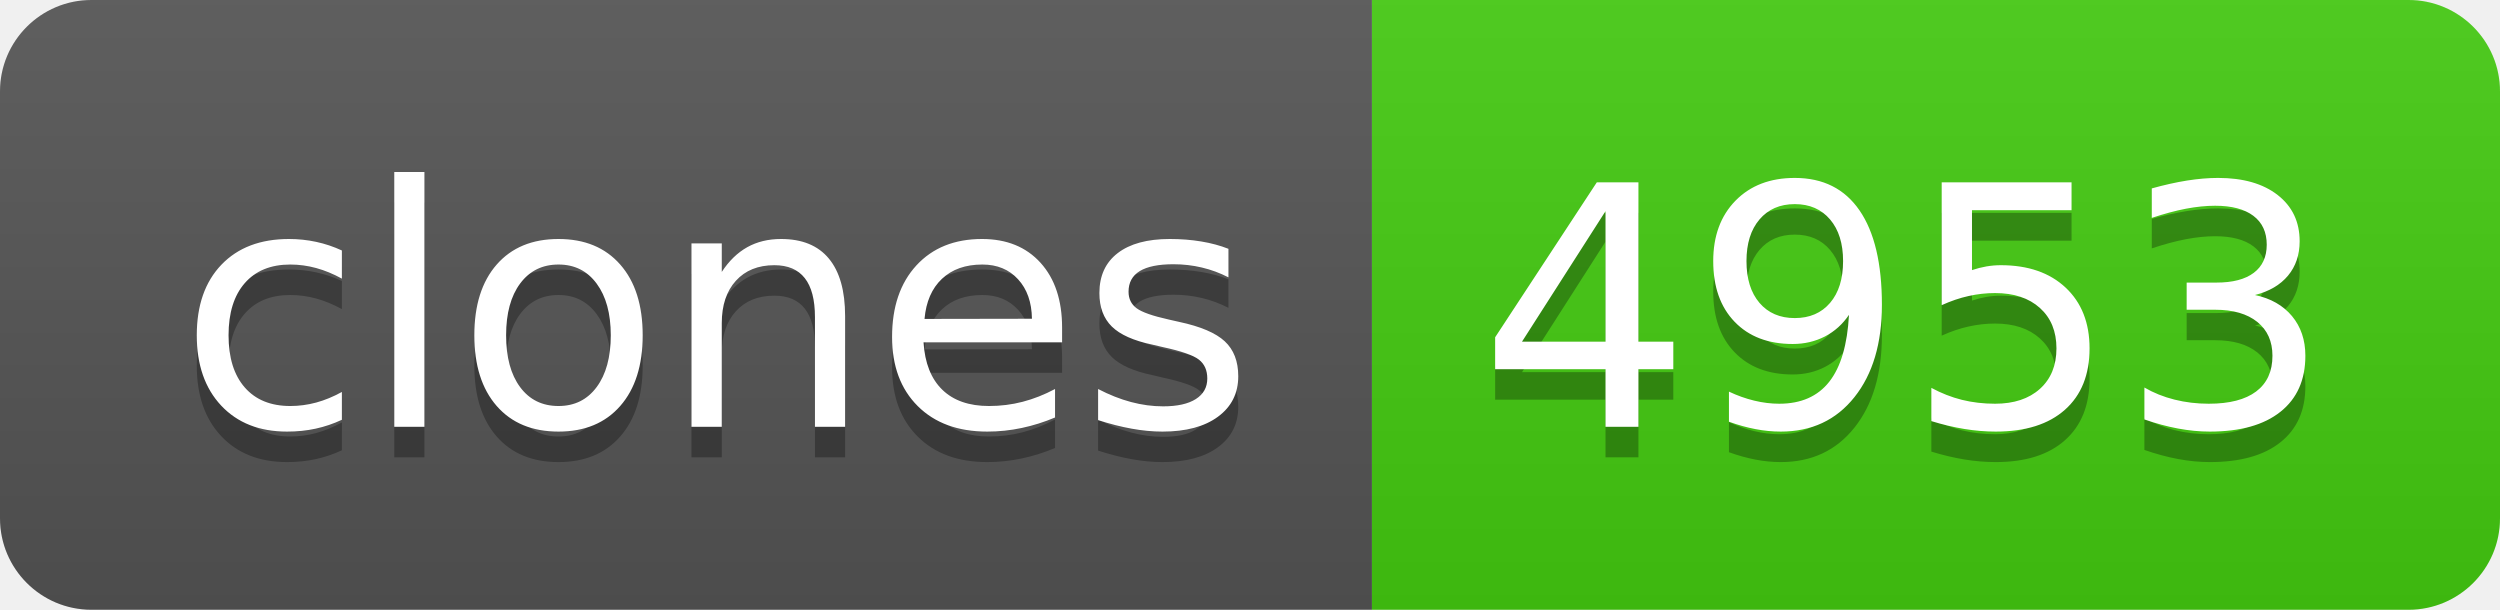
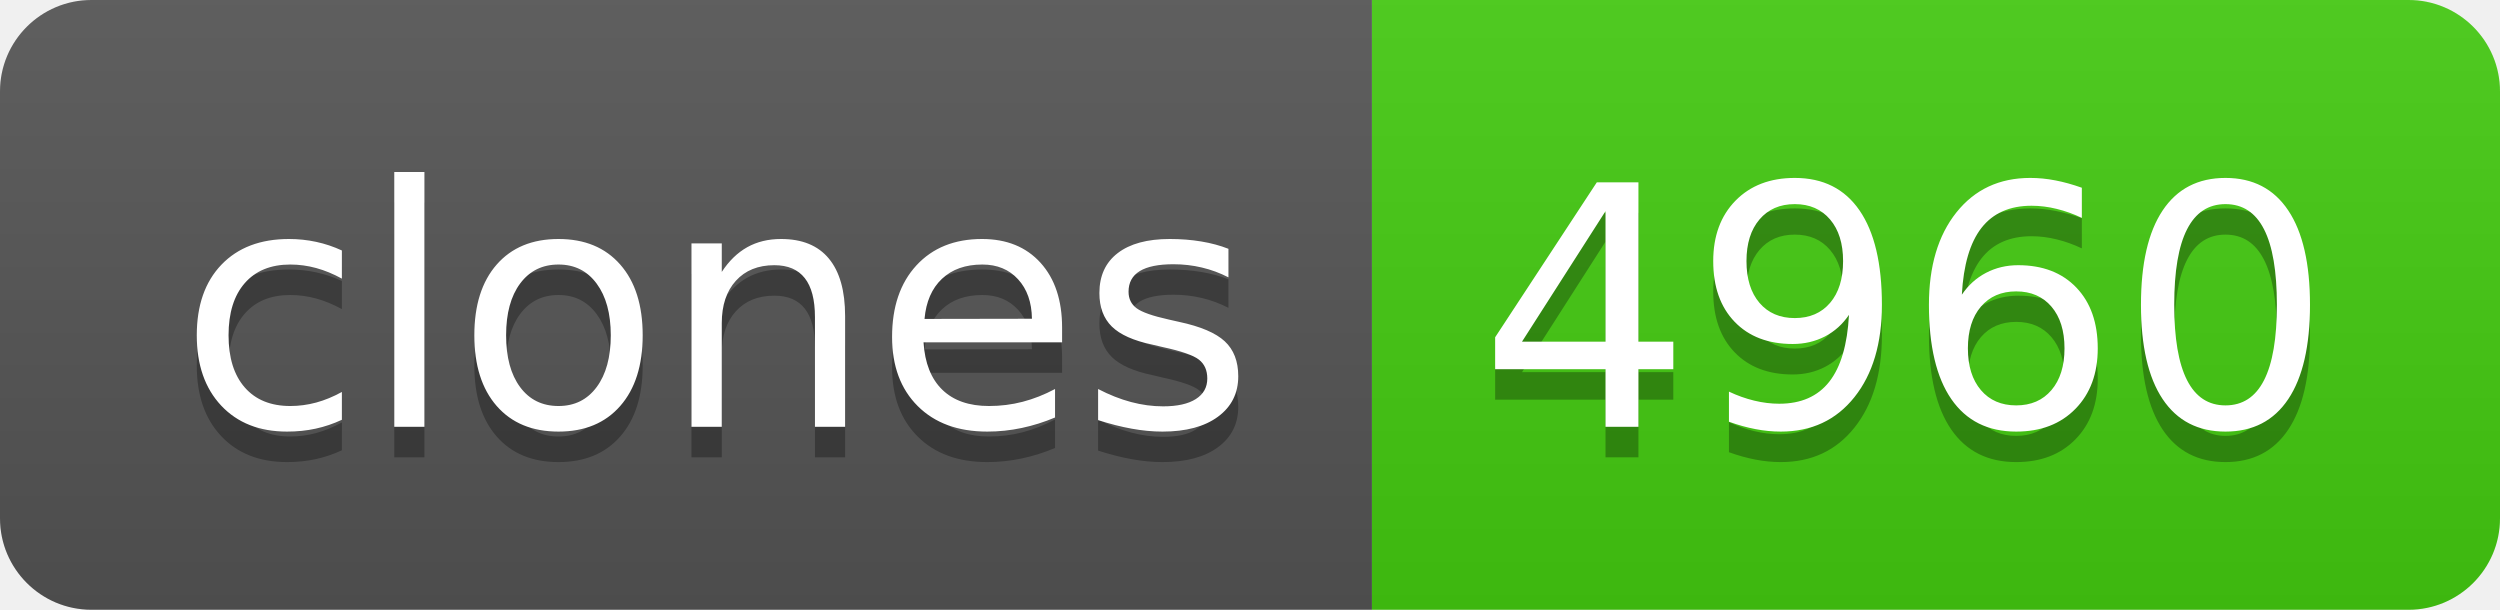
- <svg xmlns="http://www.w3.org/2000/svg" width="82" height="20" role="img" aria-label="clones: 4953">
+ <svg xmlns="http://www.w3.org/2000/svg" width="82" height="20" role="img" aria-label="clones: 4960">
  <linearGradient id="s" x2="0" y2="100%">
    <stop offset="0" stop-color="#bbb" stop-opacity=".1" />
    <stop offset="1" stop-opacity=".1" />
  </linearGradient>
  <clipPath id="r">
    <rect width="82" height="20" rx="3" fill="#fff" />
  </clipPath>
  <g clip-path="url(#r)">
    <rect width="45" height="20" fill="#555" />
    <rect x="45" width="37" height="20" fill="#4c1" />
    <rect width="82" height="20" fill="url(#s)" />
  </g>
  <g fill="#fff" text-anchor="middle" font-family="Verdana,Geneva,DejaVu Sans,sans-serif" text-rendering="geometricPrecision" font-size="110">
    <text aria-hidden="true" x="235" y="150" fill="#010101" fill-opacity=".3" transform="scale(.1)" textLength="350">clones</text>
    <text x="235" y="140" transform="scale(.1)" fill="#fff" textLength="350">clones</text>
-     <text aria-hidden="true" x="625" y="150" fill="#010101" fill-opacity=".3" transform="scale(.1)" textLength="270">4953</text>
-     <text x="625" y="140" transform="scale(.1)" fill="#fff" textLength="270">4953</text>
+     <text aria-hidden="true" x="625" y="150" fill="#010101" fill-opacity=".3" transform="scale(.1)" textLength="270">4960</text>
+     <text x="625" y="140" transform="scale(.1)" fill="#fff" textLength="270">4960</text>
  </g>
</svg>
